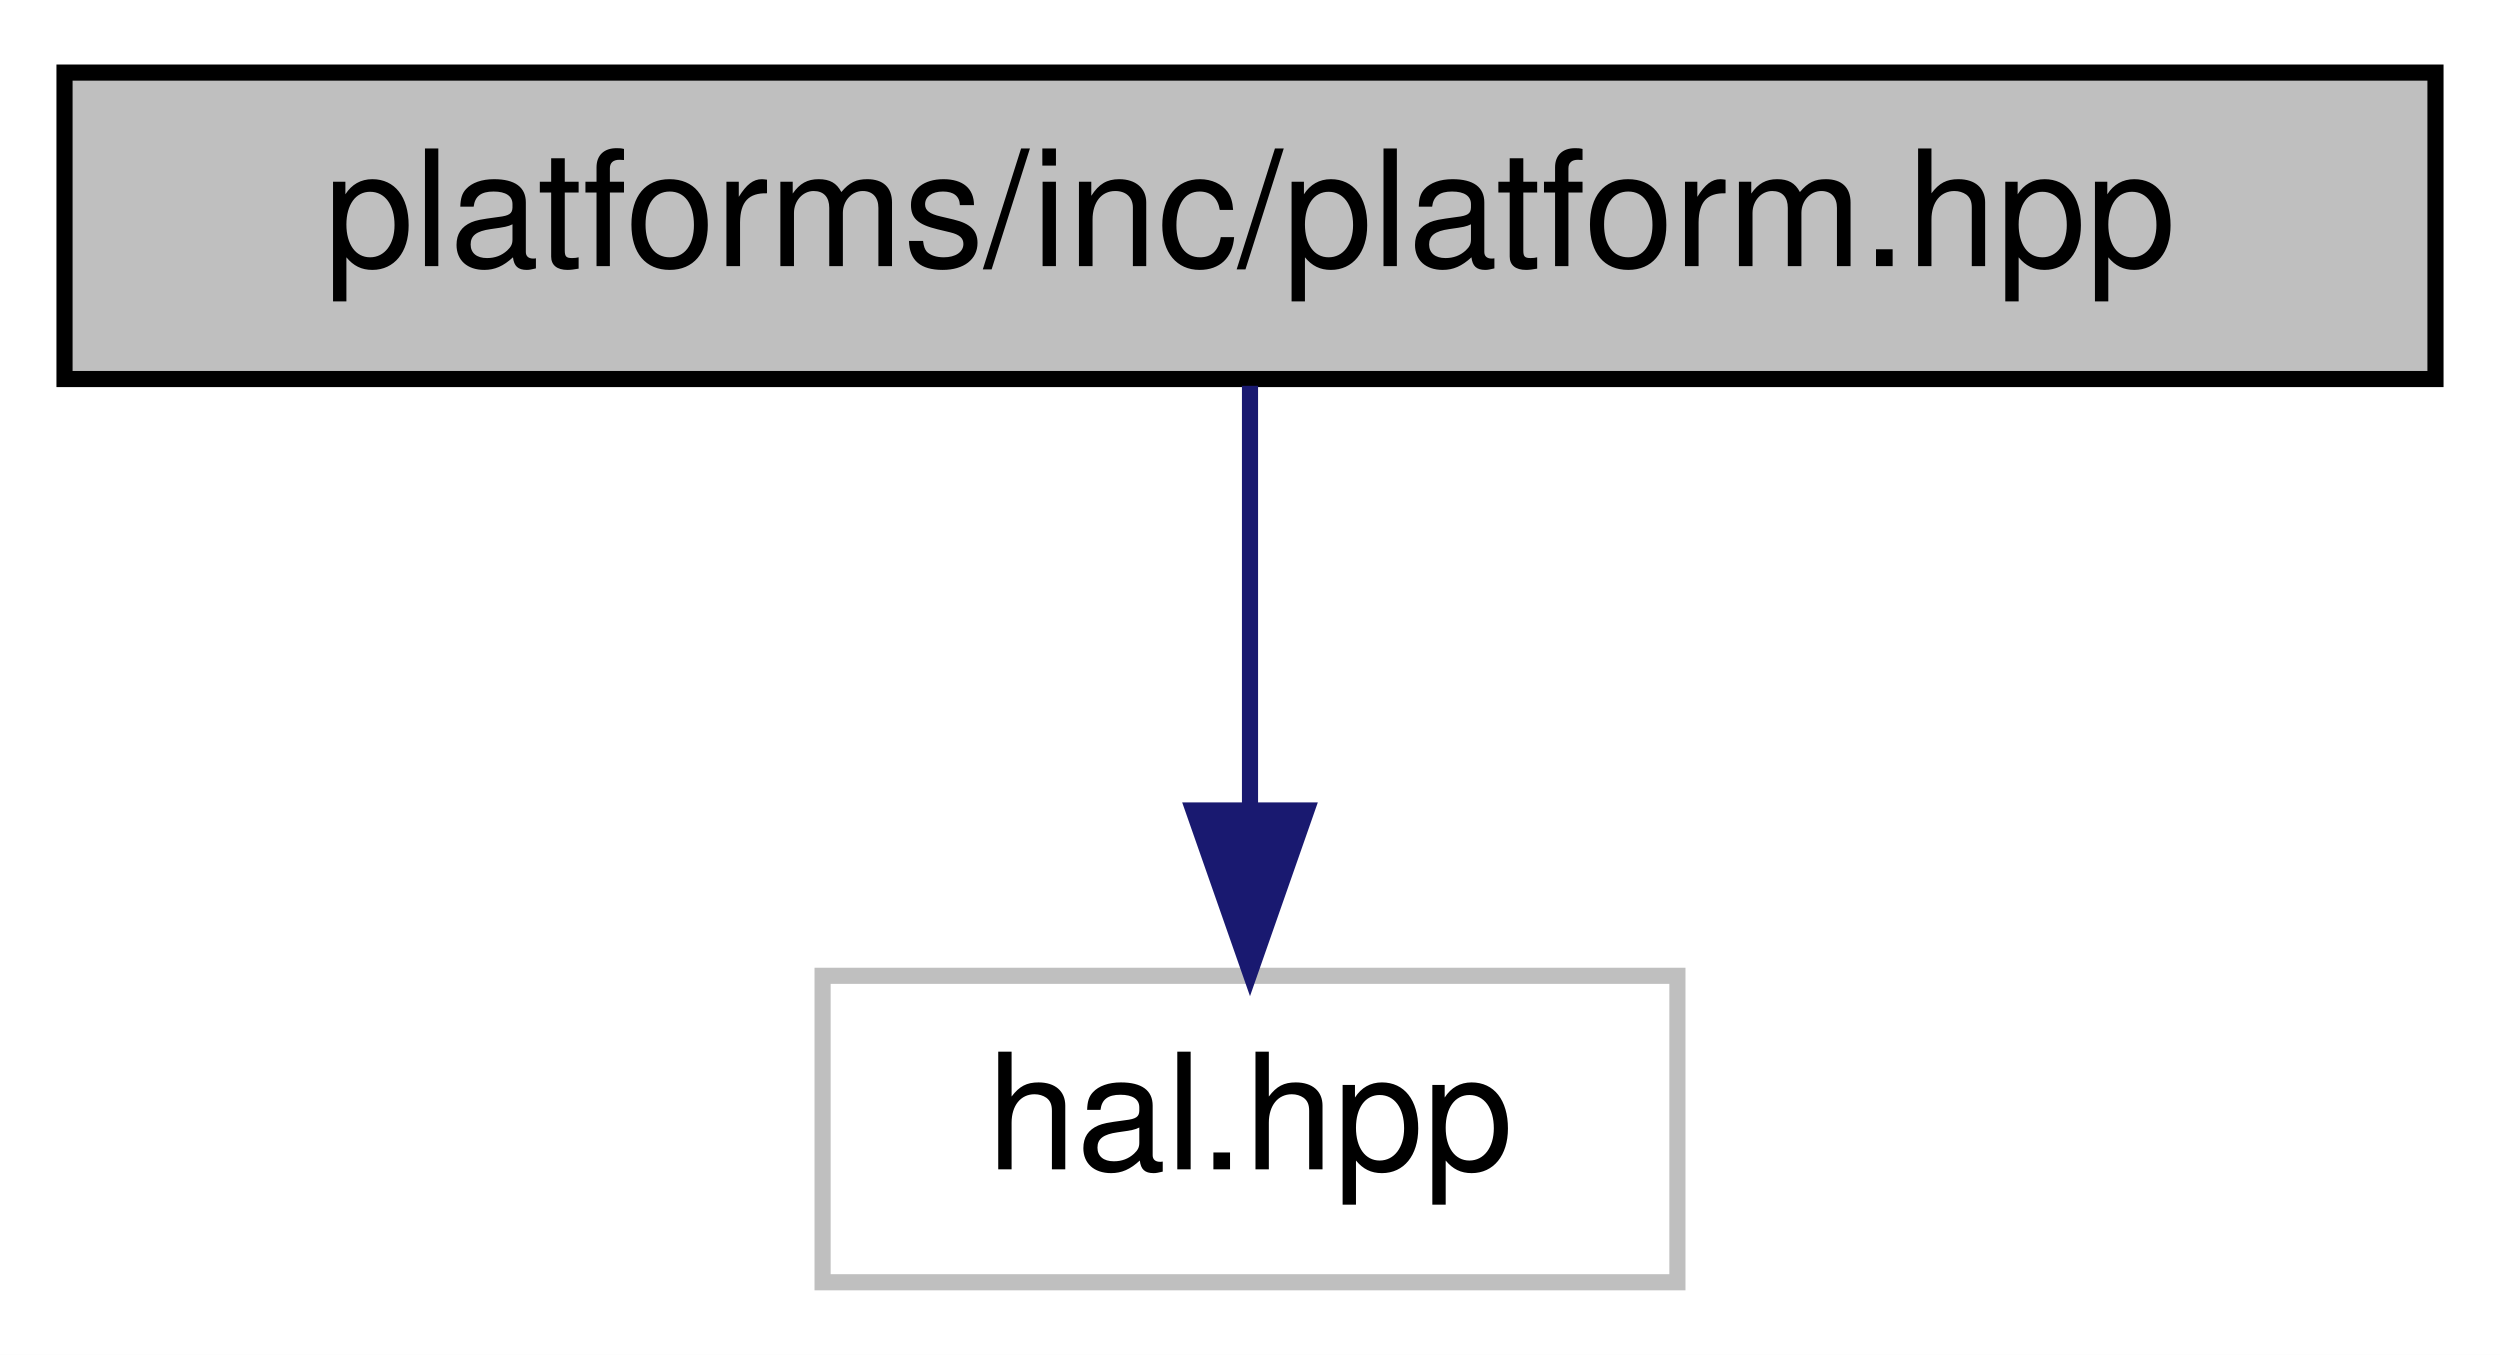
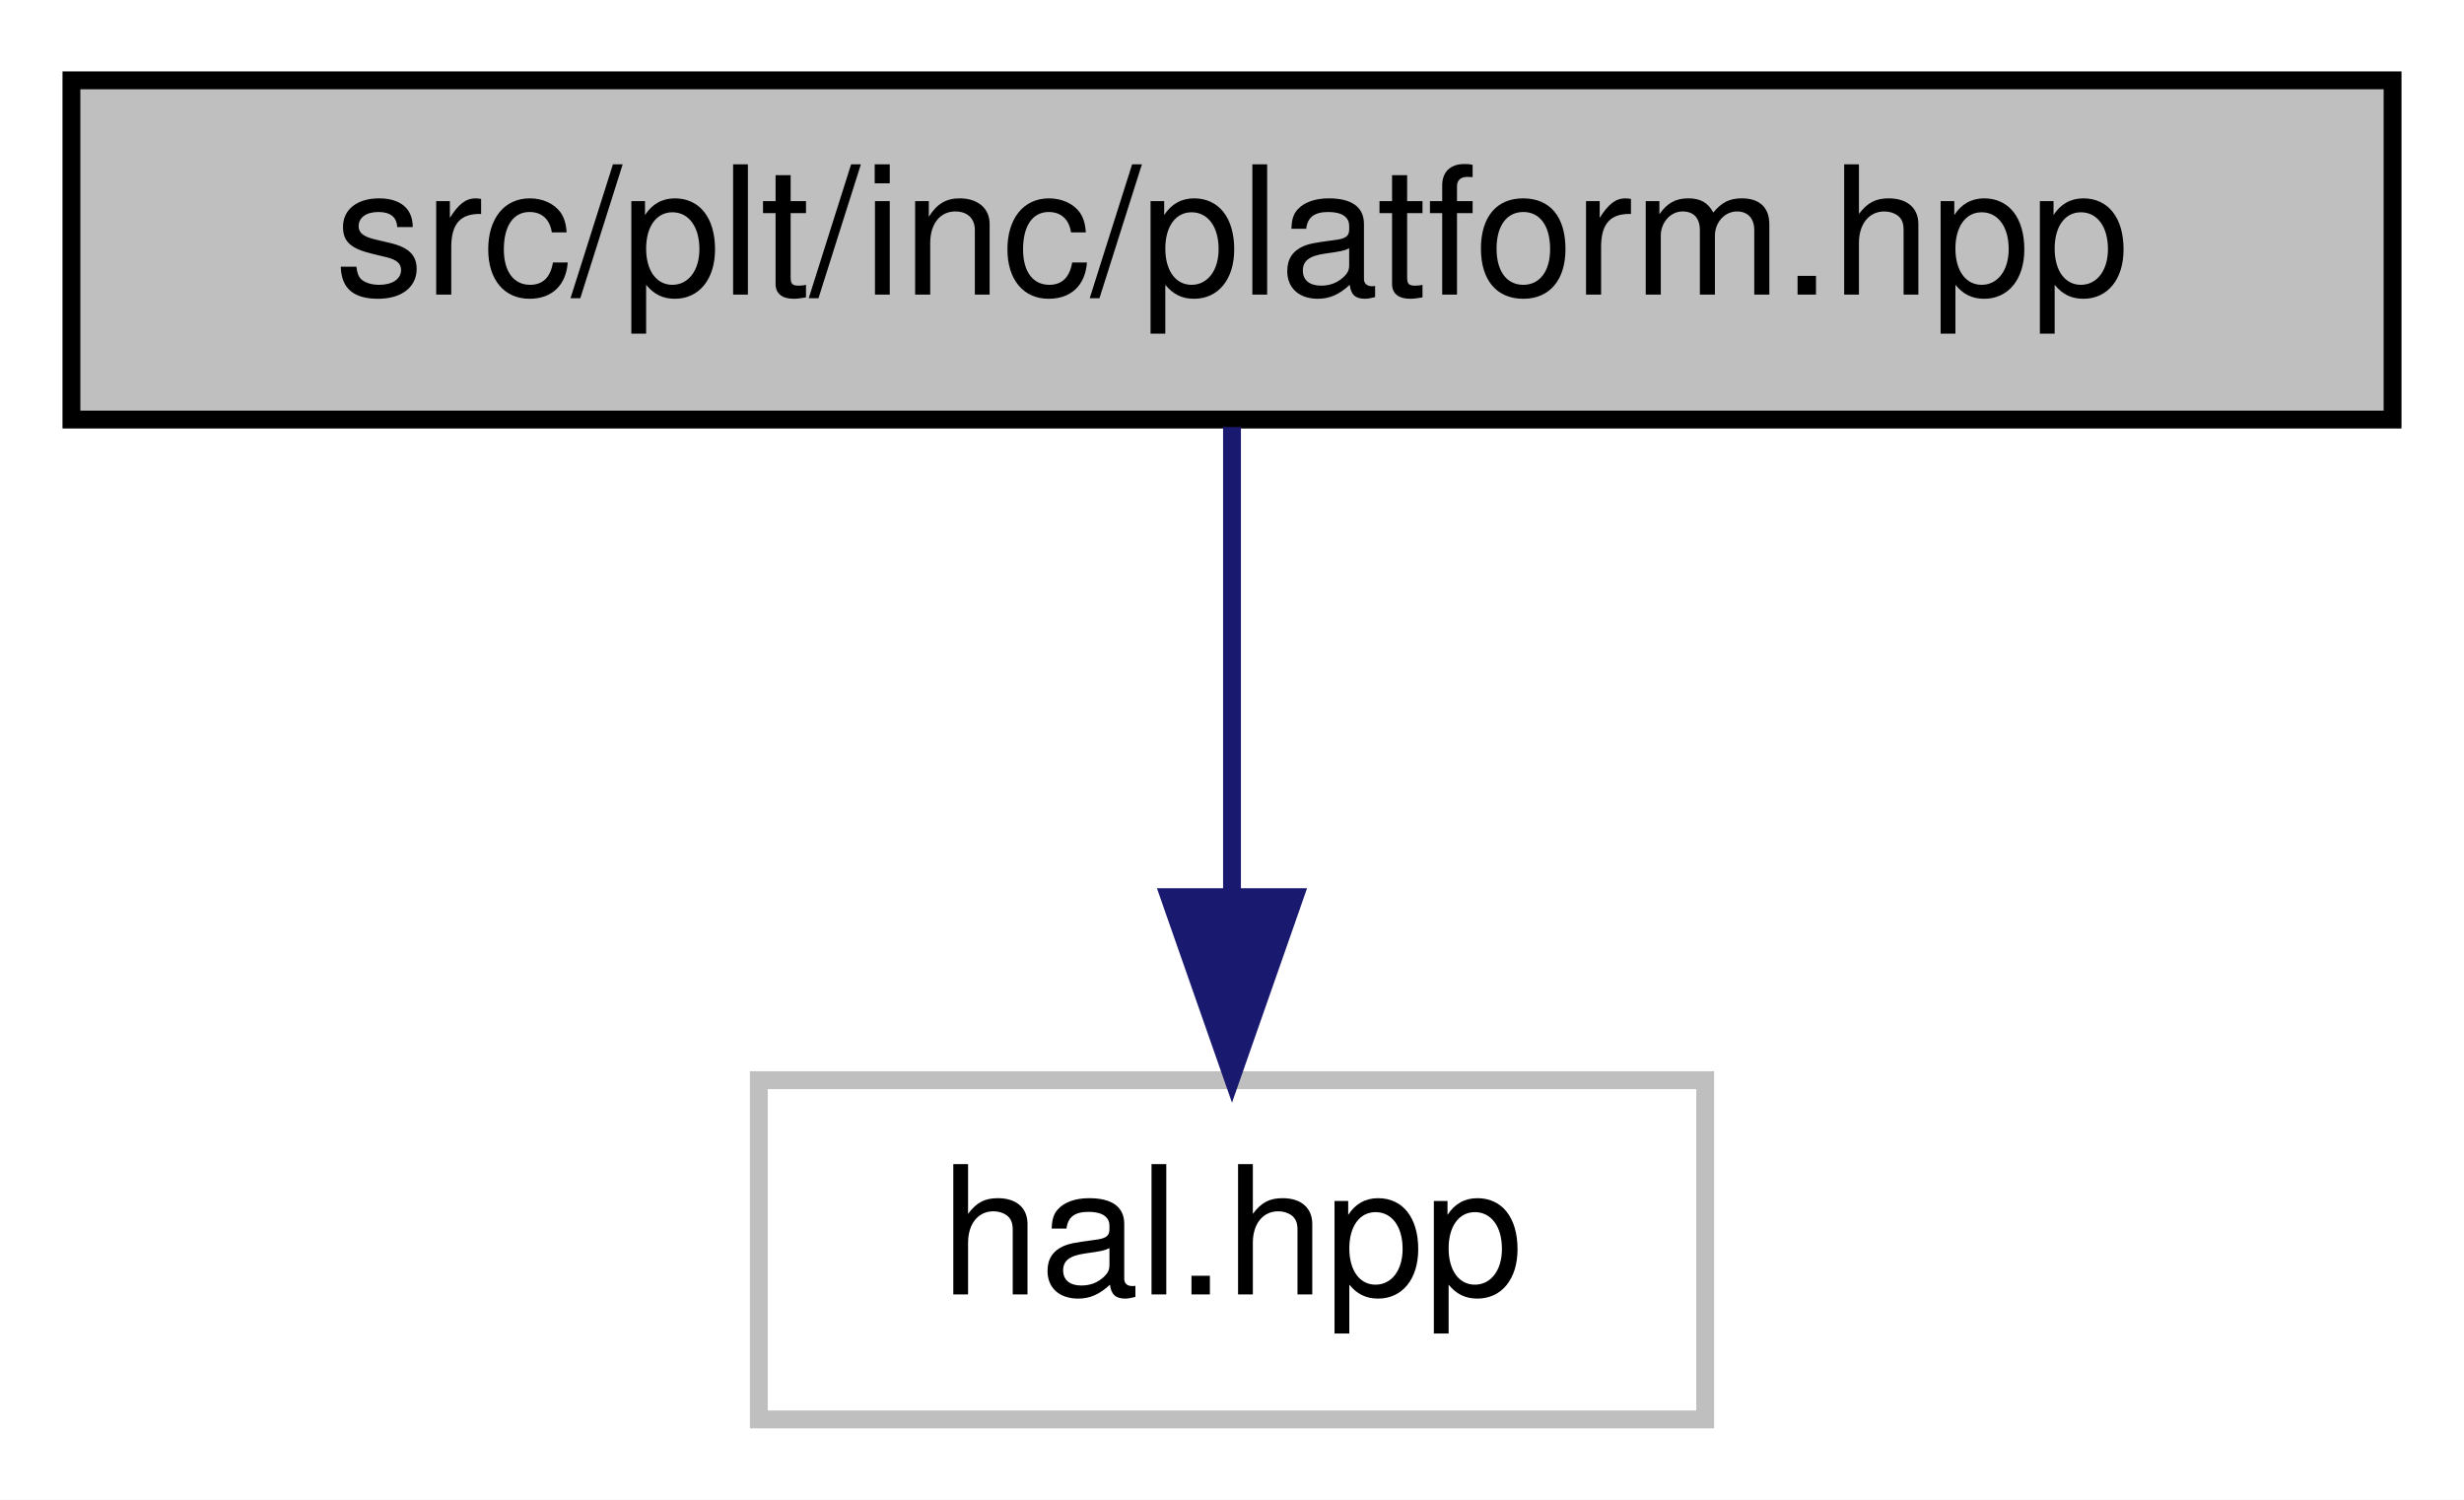
- <svg xmlns="http://www.w3.org/2000/svg" xmlns:xlink="http://www.w3.org/1999/xlink" width="155pt" height="84pt" viewBox="0.00 0.00 155.00 84.00">
+ <svg xmlns="http://www.w3.org/2000/svg" xmlns:xlink="http://www.w3.org/1999/xlink" width="138pt" height="84pt" viewBox="0.00 0.00 138.00 84.00">
  <g id="graph0" class="graph" transform="scale(1 1) rotate(0) translate(4 80)">
-     <polygon fill="white" stroke="transparent" points="-4,4 -4,-80 151,-80 151,4 -4,4" />
+     <polygon fill="white" stroke="transparent" points="-4,4 -4,-80 134,-80 134,4 -4,4" />
    <g id="node1" class="node">
      <g id="a_node1">
        <a xlink:title=" ">
-           <polygon fill="#bfbfbf" stroke="black" points="0,-56.5 0,-75.5 147,-75.5 147,-56.5 0,-56.5" />
-           <text text-anchor="middle" x="73.5" y="-63.5" font-family="Helvetica,sans-Serif" font-size="10.00">platforms/inc/platform.hpp</text>
+           <polygon fill="#bfbfbf" stroke="black" points="0,-56.5 0,-75.5 130,-75.5 130,-56.5 0,-56.5" />
+           <text text-anchor="middle" x="65" y="-63.5" font-family="Helvetica,sans-Serif" font-size="10.00">src/plt/inc/platform.hpp</text>
        </a>
      </g>
    </g>
    <g id="node2" class="node">
      <g id="a_node2">
        <a xlink:title=" ">
-           <polygon fill="white" stroke="#bfbfbf" points="47,-0.5 47,-19.5 100,-19.5 100,-0.5 47,-0.5" />
-           <text text-anchor="middle" x="73.5" y="-7.5" font-family="Helvetica,sans-Serif" font-size="10.00">hal.hpp</text>
+           <polygon fill="white" stroke="#bfbfbf" points="38.5,-0.5 38.5,-19.5 91.5,-19.5 91.5,-0.5 38.5,-0.5" />
+           <text text-anchor="middle" x="65" y="-7.5" font-family="Helvetica,sans-Serif" font-size="10.00">hal.hpp</text>
        </a>
      </g>
    </g>
    <g id="edge1" class="edge">
-       <path fill="none" stroke="midnightblue" d="M73.5,-56.08C73.5,-49.01 73.5,-38.86 73.5,-29.99" />
-       <polygon fill="midnightblue" stroke="midnightblue" points="77,-29.75 73.5,-19.75 70,-29.75 77,-29.75" />
+       <path fill="none" stroke="midnightblue" d="M65,-56.08C65,-49.01 65,-38.86 65,-29.99" />
+       <polygon fill="midnightblue" stroke="midnightblue" points="68.5,-29.75 65,-19.75 61.5,-29.75 68.5,-29.75" />
    </g>
  </g>
</svg>
